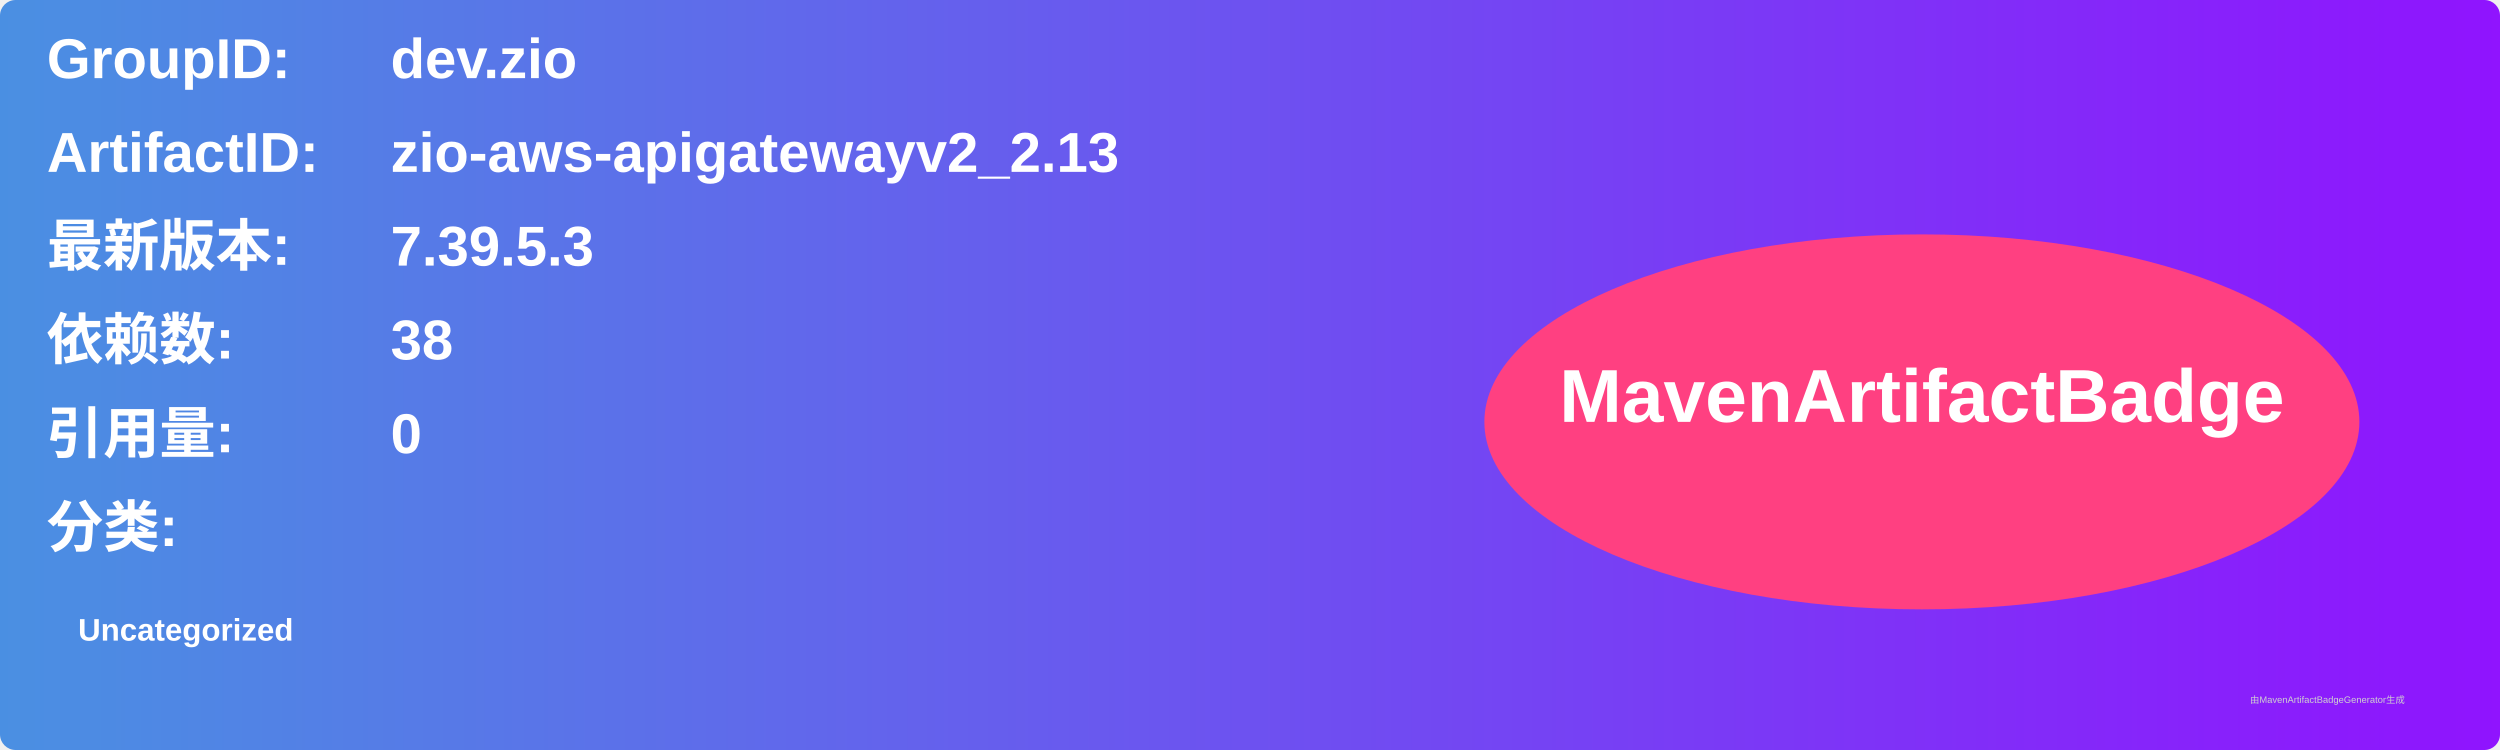
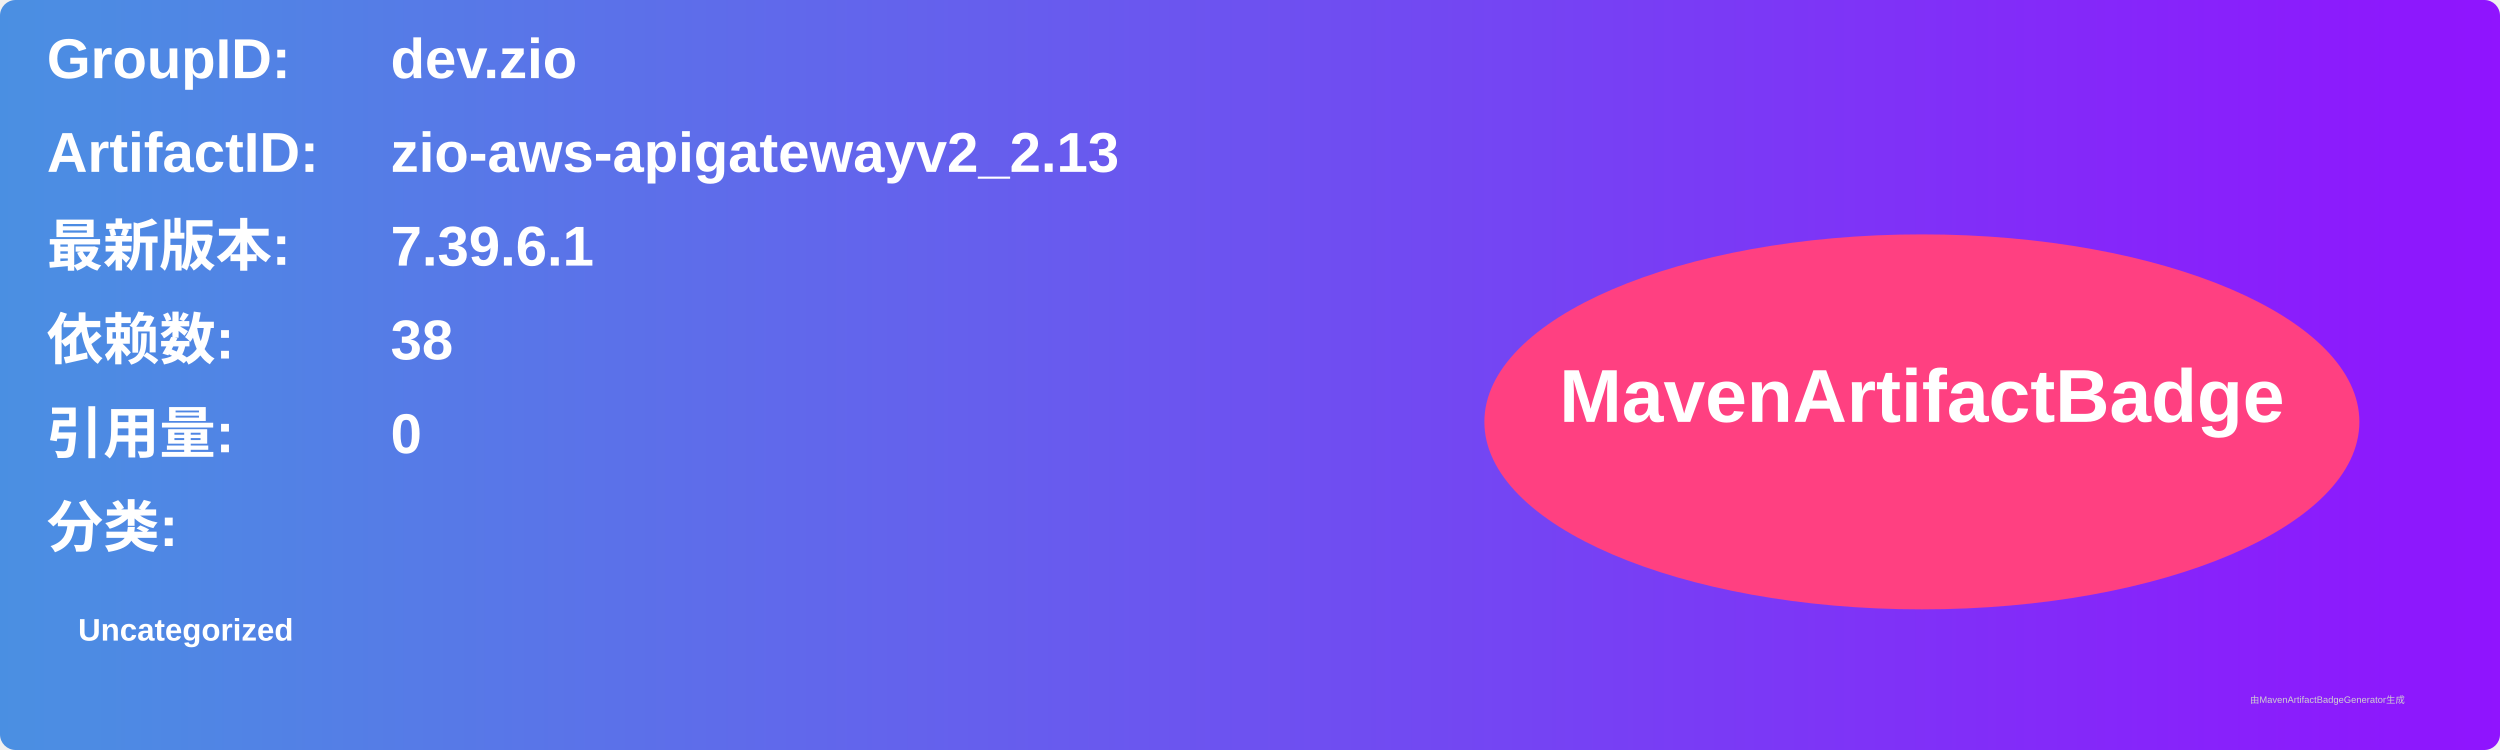
<svg xmlns="http://www.w3.org/2000/svg" width="800" height="240" viewBox="0 0 800 240">
  <linearGradient id="grad" x1="0%" y1="0%" x2="100%" y2="0%">
    <stop offset="0%" stop-color="#4a90e2" />
    <stop offset="100%" stop-color="#9013fe" />
  </linearGradient>
  <rect width="100%" height="100%" rx="5" ry="5" fill="url(#grad)" />
  <g transform="translate(15, 15)">
    <text x="0" y="10" font-family="Arial" font-size="18" fill="white" font-weight="bold" width="260">GroupID:</text>
    <text x="110" y="10" font-family="Arial" font-size="18" fill="white" font-weight="bold" width="460">dev.zio</text>
    <text x="0" y="40" font-family="Arial" font-size="18" fill="white" font-weight="bold" width="260">ArtifactID:</text>
    <text x="110" y="40" font-family="Arial" font-size="18" fill="white" font-weight="bold" width="460">zio-aws-apigatewayv2_2.13</text>
    <text x="0" y="70" font-family="Arial" font-size="18" fill="white" font-weight="bold">最新版本:</text>
    <text x="110" y="70" font-family="Arial" font-size="18" fill="white" font-weight="bold">
-       <tspan font-weight="bold">7.39.5.3</tspan>
+       <tspan font-weight="bold">7.39.6.1</tspan>
    </text>
    <text x="0" y="100" font-family="Arial" font-size="18" fill="white" font-weight="bold">依赖数: </text>
    <text x="110" y="100" font-family="Arial" font-size="18" fill="white">
      <tspan font-weight="bold">38</tspan>
    </text>
    <text x="0" y="130" font-family="Arial" font-size="18" fill="white" font-weight="bold">引用量: </text>
    <text x="110" y="130" font-family="Arial" font-size="18" fill="white">
      <tspan font-weight="bold">0</tspan>
    </text>
    <text x="0" y="160" font-family="Arial" font-size="18" fill="white" font-weight="bold">分类:</text>
    <text x="10" y="190" font-family="Arial" font-size="10" fill="white">
      <tspan font-weight="bold">Uncategorized</tspan>
    </text>
    <ellipse cx="600" cy="120" rx="140" ry="60" fill="#ff4081" />
    <text x="600" y="120" text-anchor="middle" font-family="Arial" font-size="24" fill="white" font-weight="bold">MavenArtifactBadge</text>
  </g>
  <text x="720" y="225" font-family="Arial" font-size="3" fill="#d0d0d0">由MavenArtifactBadgeGenerator生成</text>
</svg>
